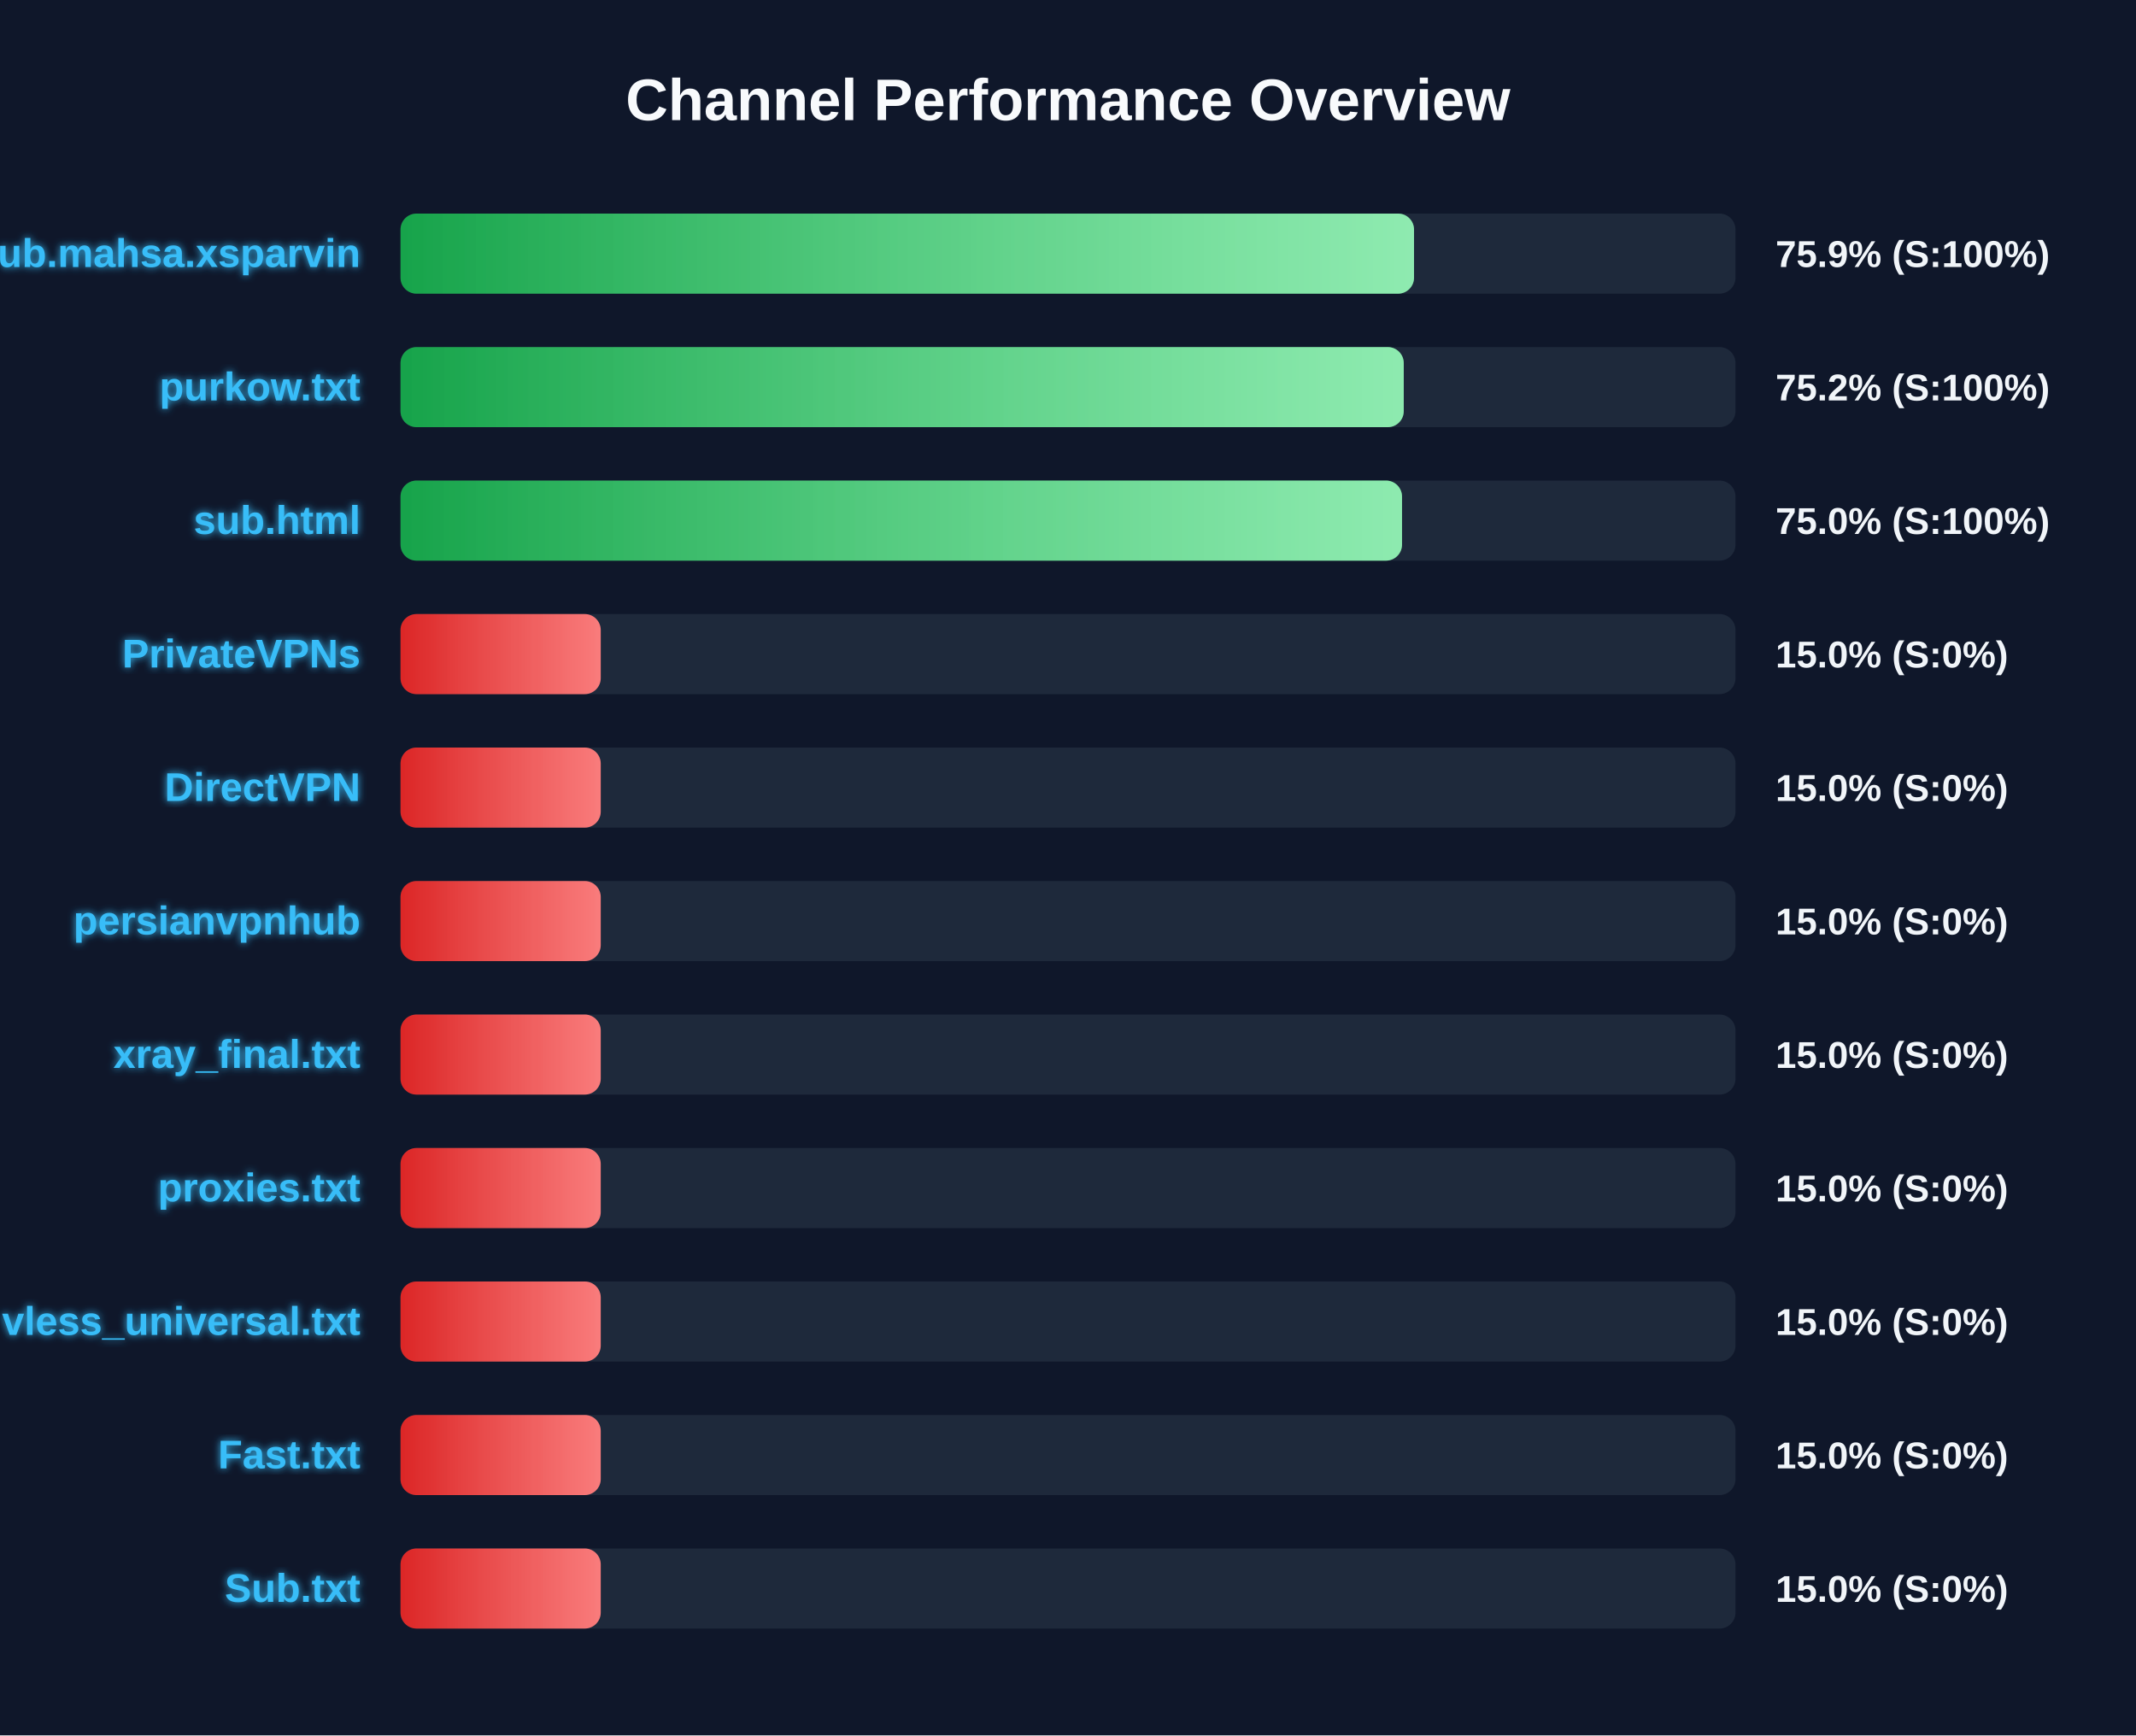
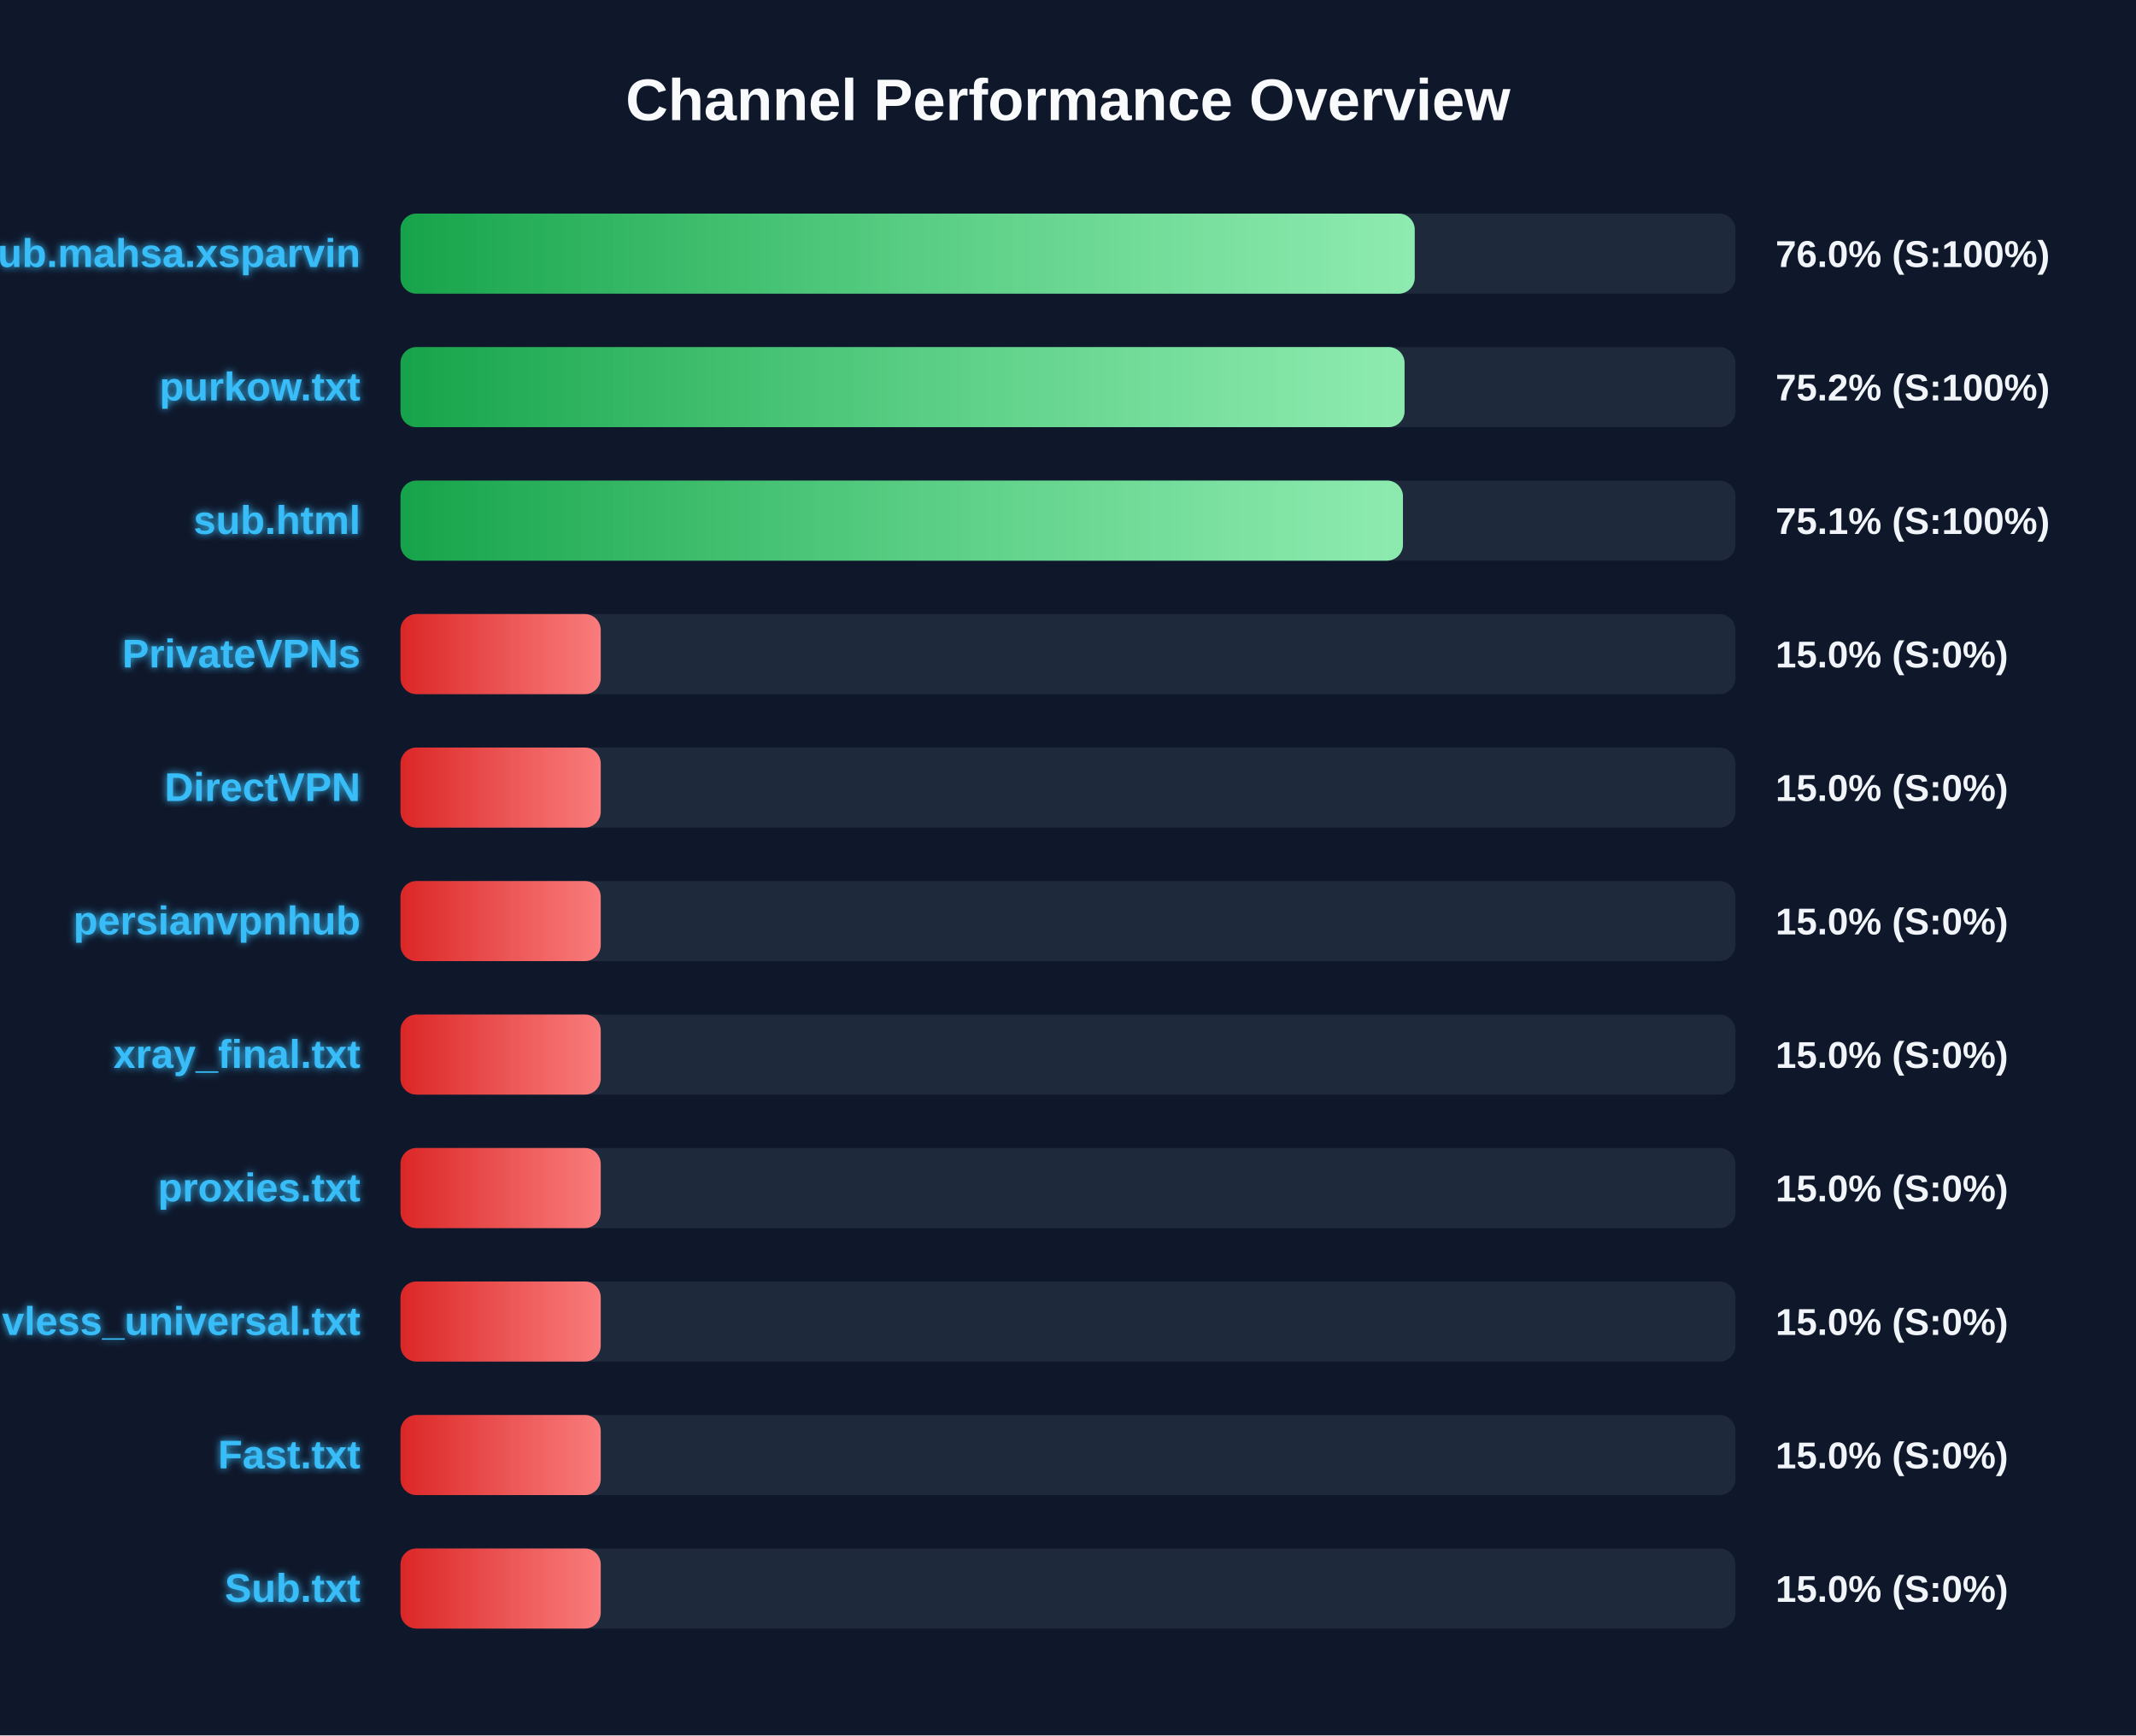
<svg xmlns="http://www.w3.org/2000/svg" width="800" height="650" version="1.1">
  <defs>
    <linearGradient id="grad-green" x1="0%" y1="0%" x2="100%" y2="0%">
      <stop offset="0%" stop-color="#16a34a" />
      <stop offset="100%" stop-color="#4ade80" />
    </linearGradient>
    <linearGradient id="grad-yellow" x1="0%" y1="0%" x2="100%" y2="0%">
      <stop offset="0%" stop-color="#ca8a04" />
      <stop offset="100%" stop-color="#fde047" />
    </linearGradient>
    <linearGradient id="grad-red" x1="0%" y1="0%" x2="100%" y2="0%">
      <stop offset="0%" stop-color="#dc2626" />
      <stop offset="100%" stop-color="#f87171" />
    </linearGradient>
    <linearGradient id="shimmer" x1="0%" y1="0%" x2="100%" y2="0%">
      <stop offset="0%" stop-color="rgba(255,255,255,0)" />
      <stop offset="50%" stop-color="rgba(255,255,255,0.4)" />
      <stop offset="100%" stop-color="rgba(255,255,255,0)" />
    </linearGradient>
    <filter id="glow" x="-20%" y="-20%" width="140%" height="140%">
      <feGaussianBlur stdDeviation="1.5" result="blur" />
      <feComposite in="SourceGraphic" in2="blur" operator="over" />
    </filter>
  </defs>
  <style>
        .bg-rect { fill: #0f172a; }
        .title { font: bold 22px 'Segoe UI', Arial, sans-serif; fill: #f8fafc; }
        .row { font: bold 15px 'Segoe UI', Arial, sans-serif; fill: #38bdf8; filter: url(#glow); }
        .score { font: bold 14px 'Segoe UI', Arial, sans-serif; fill: #f1f5f9; }
        @keyframes shimmer-anim {
            0% { transform: translateX(-100%); }
            100% { transform: translateX(200%); }
        }
        .shimmer-rect {
            animation: shimmer-anim 2.5s infinite linear;
        }
    </style>
  <rect width="100%" height="100%" class="bg-rect" />
  <text x="400" y="45" text-anchor="middle" class="title">Channel Performance Overview</text>
  <rect x="150" y="80" width="500" height="30" fill="#1e293b" rx="6" />
  <clipPath id="clip-0">
-     <rect x="150" y="80" width="379.6" height="30" rx="6" />
+     <rect x="150" y="80" width="379.85" height="30" rx="6" />
  </clipPath>
-   <rect x="150" y="80" width="379.6" height="30" fill="url(#grad-green)" rx="6" />
+   <rect x="150" y="80" width="379.85" height="30" fill="url(#grad-green)" rx="6" />
  <g clip-path="url(#clip-0)">
    <rect x="150" y="80" width="100%" height="30" fill="url(#shimmer)" class="shimmer-rect" />
  </g>
  <text x="135" y="100" text-anchor="end" class="row">Sub.mahsa.xsparvin</text>
-   <text x="665" y="100" text-anchor="start" class="score">75.9% (S:100%)</text>
+   <text x="665" y="100" text-anchor="start" class="score">76.0% (S:100%)</text>
  <rect x="150" y="130" width="500" height="30" fill="#1e293b" rx="6" />
  <clipPath id="clip-1">
-     <rect x="150" y="130" width="375.75" height="30" rx="6" />
+     <rect x="150" y="130" width="376.05" height="30" rx="6" />
  </clipPath>
-   <rect x="150" y="130" width="375.75" height="30" fill="url(#grad-green)" rx="6" />
+   <rect x="150" y="130" width="376.05" height="30" fill="url(#grad-green)" rx="6" />
  <g clip-path="url(#clip-1)">
    <rect x="150" y="130" width="100%" height="30" fill="url(#shimmer)" class="shimmer-rect" />
  </g>
  <text x="135" y="150" text-anchor="end" class="row">purkow.txt</text>
  <text x="665" y="150" text-anchor="start" class="score">75.2% (S:100%)</text>
  <rect x="150" y="180" width="500" height="30" fill="#1e293b" rx="6" />
  <clipPath id="clip-2">
-     <rect x="150" y="180" width="375.1" height="30" rx="6" />
+     <rect x="150" y="180" width="375.45" height="30" rx="6" />
  </clipPath>
-   <rect x="150" y="180" width="375.1" height="30" fill="url(#grad-green)" rx="6" />
+   <rect x="150" y="180" width="375.45" height="30" fill="url(#grad-green)" rx="6" />
  <g clip-path="url(#clip-2)">
    <rect x="150" y="180" width="100%" height="30" fill="url(#shimmer)" class="shimmer-rect" />
  </g>
  <text x="135" y="200" text-anchor="end" class="row">sub.html</text>
-   <text x="665" y="200" text-anchor="start" class="score">75.0% (S:100%)</text>
+   <text x="665" y="200" text-anchor="start" class="score">75.1% (S:100%)</text>
  <rect x="150" y="230" width="500" height="30" fill="#1e293b" rx="6" />
  <clipPath id="clip-3">
    <rect x="150" y="230" width="75.0" height="30" rx="6" />
  </clipPath>
  <rect x="150" y="230" width="75.0" height="30" fill="url(#grad-red)" rx="6" />
  <g clip-path="url(#clip-3)">
    <rect x="150" y="230" width="100%" height="30" fill="url(#shimmer)" class="shimmer-rect" />
  </g>
  <text x="135" y="250" text-anchor="end" class="row">PrivateVPNs</text>
  <text x="665" y="250" text-anchor="start" class="score">15.0% (S:0%)</text>
  <rect x="150" y="280" width="500" height="30" fill="#1e293b" rx="6" />
  <clipPath id="clip-4">
    <rect x="150" y="280" width="75.0" height="30" rx="6" />
  </clipPath>
  <rect x="150" y="280" width="75.0" height="30" fill="url(#grad-red)" rx="6" />
  <g clip-path="url(#clip-4)">
    <rect x="150" y="280" width="100%" height="30" fill="url(#shimmer)" class="shimmer-rect" />
  </g>
  <text x="135" y="300" text-anchor="end" class="row">DirectVPN</text>
  <text x="665" y="300" text-anchor="start" class="score">15.0% (S:0%)</text>
  <rect x="150" y="330" width="500" height="30" fill="#1e293b" rx="6" />
  <clipPath id="clip-5">
    <rect x="150" y="330" width="75.0" height="30" rx="6" />
  </clipPath>
  <rect x="150" y="330" width="75.0" height="30" fill="url(#grad-red)" rx="6" />
  <g clip-path="url(#clip-5)">
    <rect x="150" y="330" width="100%" height="30" fill="url(#shimmer)" class="shimmer-rect" />
  </g>
  <text x="135" y="350" text-anchor="end" class="row">persianvpnhub</text>
  <text x="665" y="350" text-anchor="start" class="score">15.0% (S:0%)</text>
  <rect x="150" y="380" width="500" height="30" fill="#1e293b" rx="6" />
  <clipPath id="clip-6">
    <rect x="150" y="380" width="75.0" height="30" rx="6" />
  </clipPath>
  <rect x="150" y="380" width="75.0" height="30" fill="url(#grad-red)" rx="6" />
  <g clip-path="url(#clip-6)">
    <rect x="150" y="380" width="100%" height="30" fill="url(#shimmer)" class="shimmer-rect" />
  </g>
  <text x="135" y="400" text-anchor="end" class="row">xray_final.txt</text>
  <text x="665" y="400" text-anchor="start" class="score">15.0% (S:0%)</text>
  <rect x="150" y="430" width="500" height="30" fill="#1e293b" rx="6" />
  <clipPath id="clip-7">
    <rect x="150" y="430" width="75.0" height="30" rx="6" />
  </clipPath>
  <rect x="150" y="430" width="75.0" height="30" fill="url(#grad-red)" rx="6" />
  <g clip-path="url(#clip-7)">
    <rect x="150" y="430" width="100%" height="30" fill="url(#shimmer)" class="shimmer-rect" />
  </g>
  <text x="135" y="450" text-anchor="end" class="row">proxies.txt</text>
  <text x="665" y="450" text-anchor="start" class="score">15.0% (S:0%)</text>
  <rect x="150" y="480" width="500" height="30" fill="#1e293b" rx="6" />
  <clipPath id="clip-8">
    <rect x="150" y="480" width="75.0" height="30" rx="6" />
  </clipPath>
  <rect x="150" y="480" width="75.0" height="30" fill="url(#grad-red)" rx="6" />
  <g clip-path="url(#clip-8)">
    <rect x="150" y="480" width="100%" height="30" fill="url(#shimmer)" class="shimmer-rect" />
  </g>
  <text x="135" y="500" text-anchor="end" class="row">vless_universal.txt</text>
  <text x="665" y="500" text-anchor="start" class="score">15.0% (S:0%)</text>
  <rect x="150" y="530" width="500" height="30" fill="#1e293b" rx="6" />
  <clipPath id="clip-9">
    <rect x="150" y="530" width="75.0" height="30" rx="6" />
  </clipPath>
  <rect x="150" y="530" width="75.0" height="30" fill="url(#grad-red)" rx="6" />
  <g clip-path="url(#clip-9)">
    <rect x="150" y="530" width="100%" height="30" fill="url(#shimmer)" class="shimmer-rect" />
  </g>
  <text x="135" y="550" text-anchor="end" class="row">Fast.txt</text>
  <text x="665" y="550" text-anchor="start" class="score">15.0% (S:0%)</text>
  <rect x="150" y="580" width="500" height="30" fill="#1e293b" rx="6" />
  <clipPath id="clip-10">
    <rect x="150" y="580" width="75.0" height="30" rx="6" />
  </clipPath>
  <rect x="150" y="580" width="75.0" height="30" fill="url(#grad-red)" rx="6" />
  <g clip-path="url(#clip-10)">
    <rect x="150" y="580" width="100%" height="30" fill="url(#shimmer)" class="shimmer-rect" />
  </g>
  <text x="135" y="600" text-anchor="end" class="row">Sub.txt</text>
  <text x="665" y="600" text-anchor="start" class="score">15.0% (S:0%)</text>
</svg>
